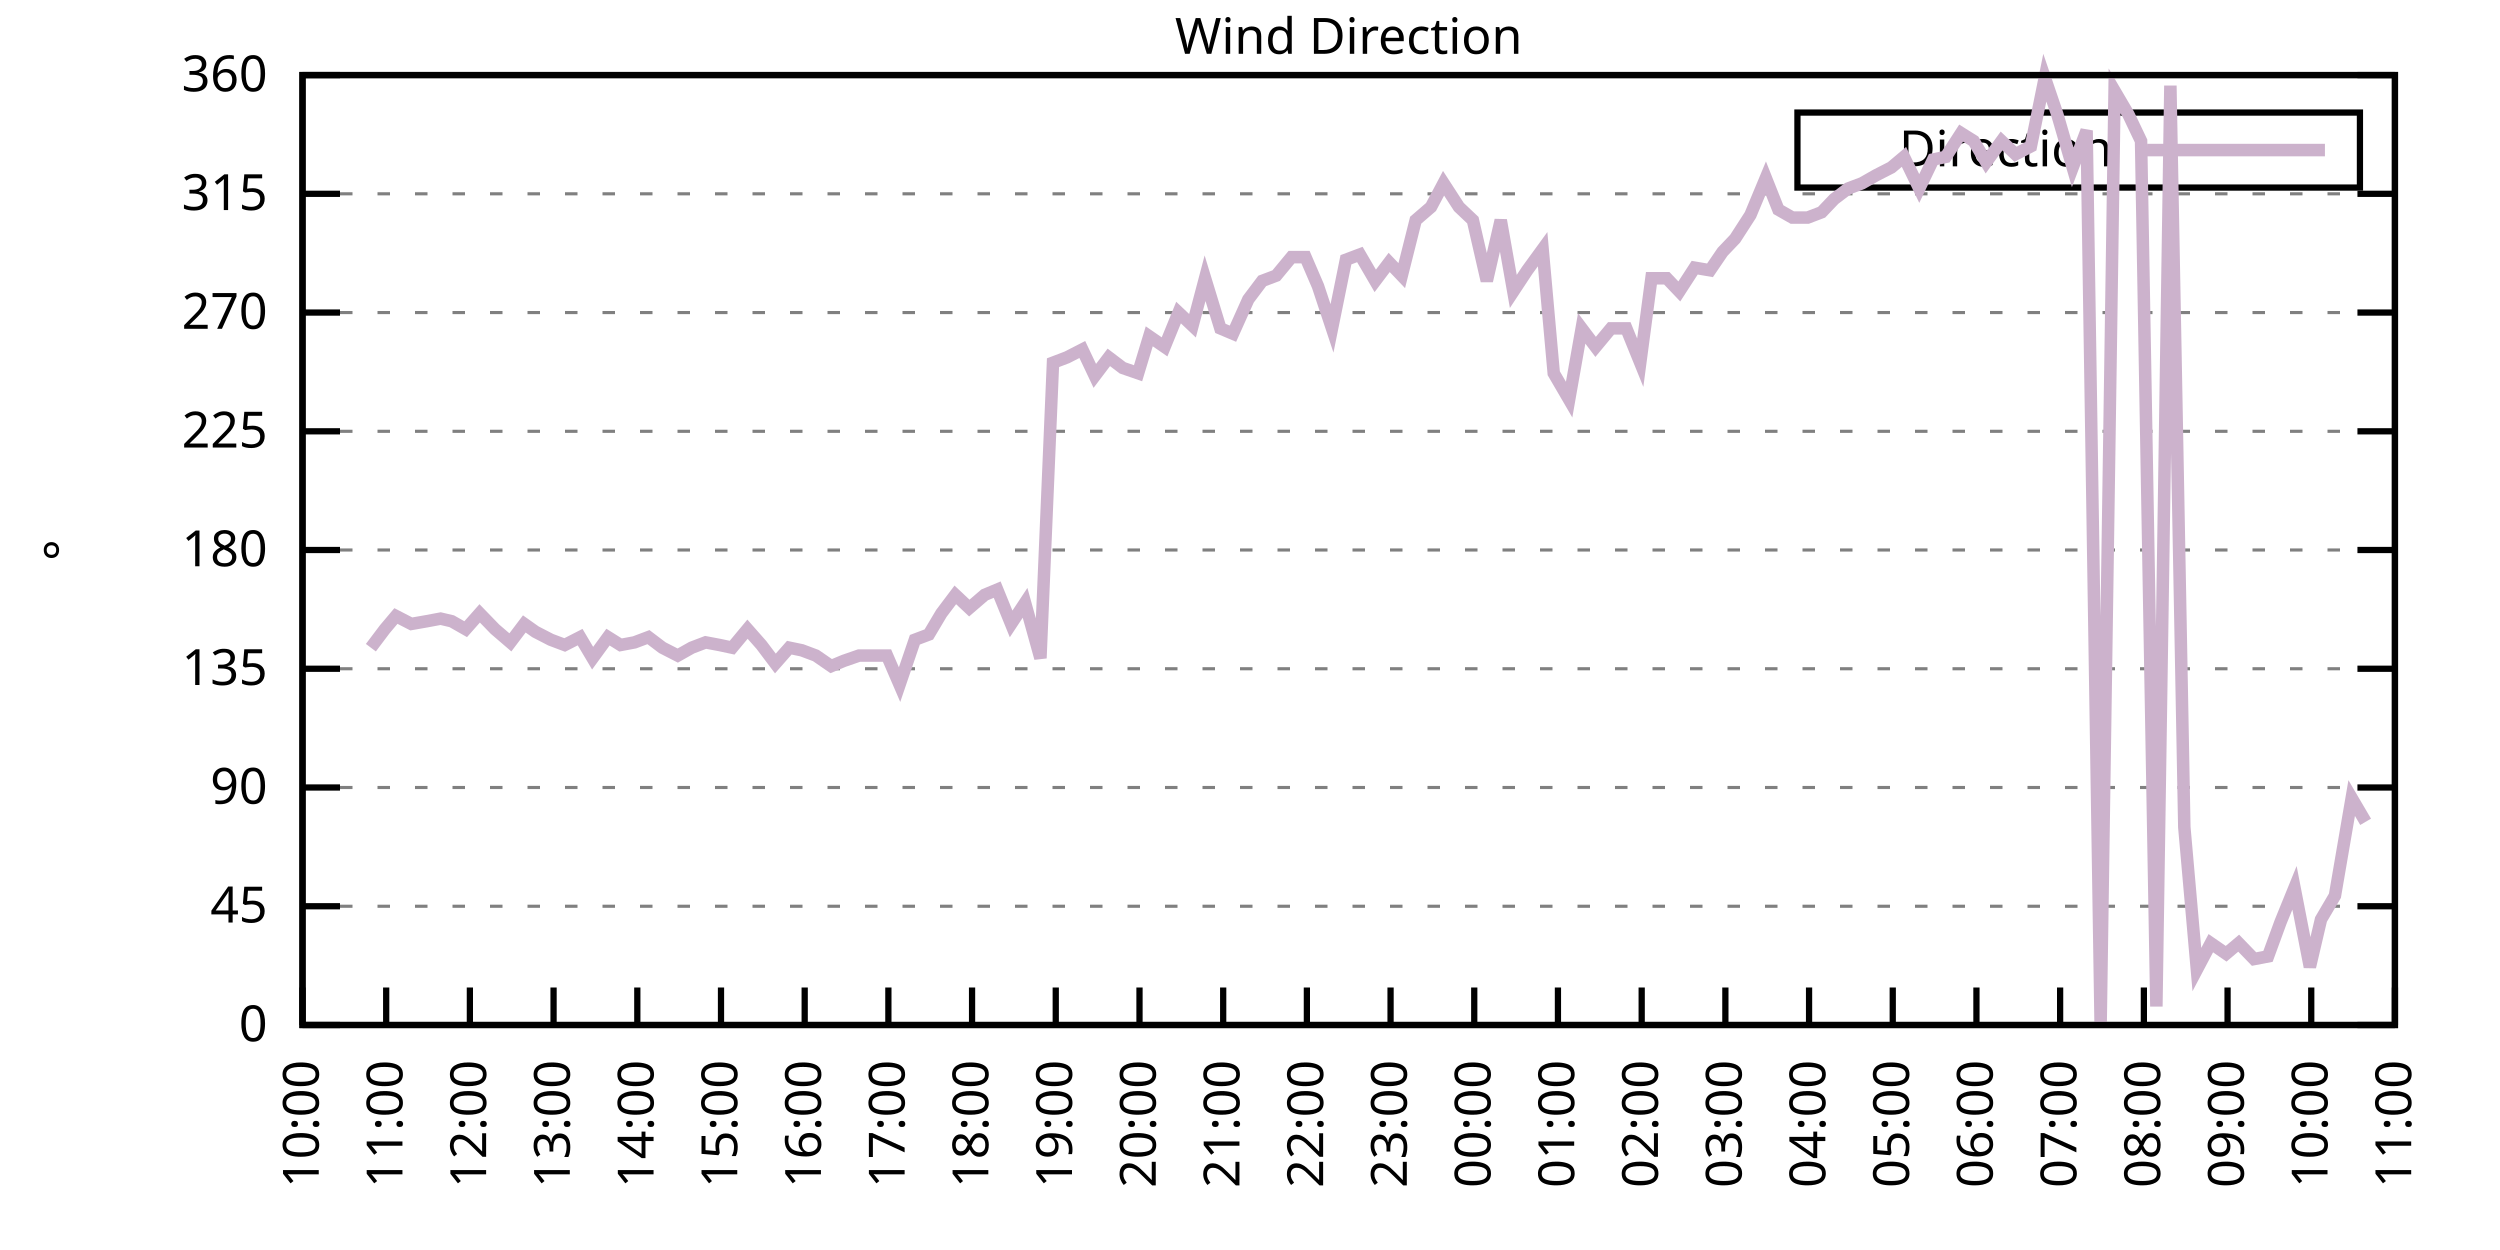
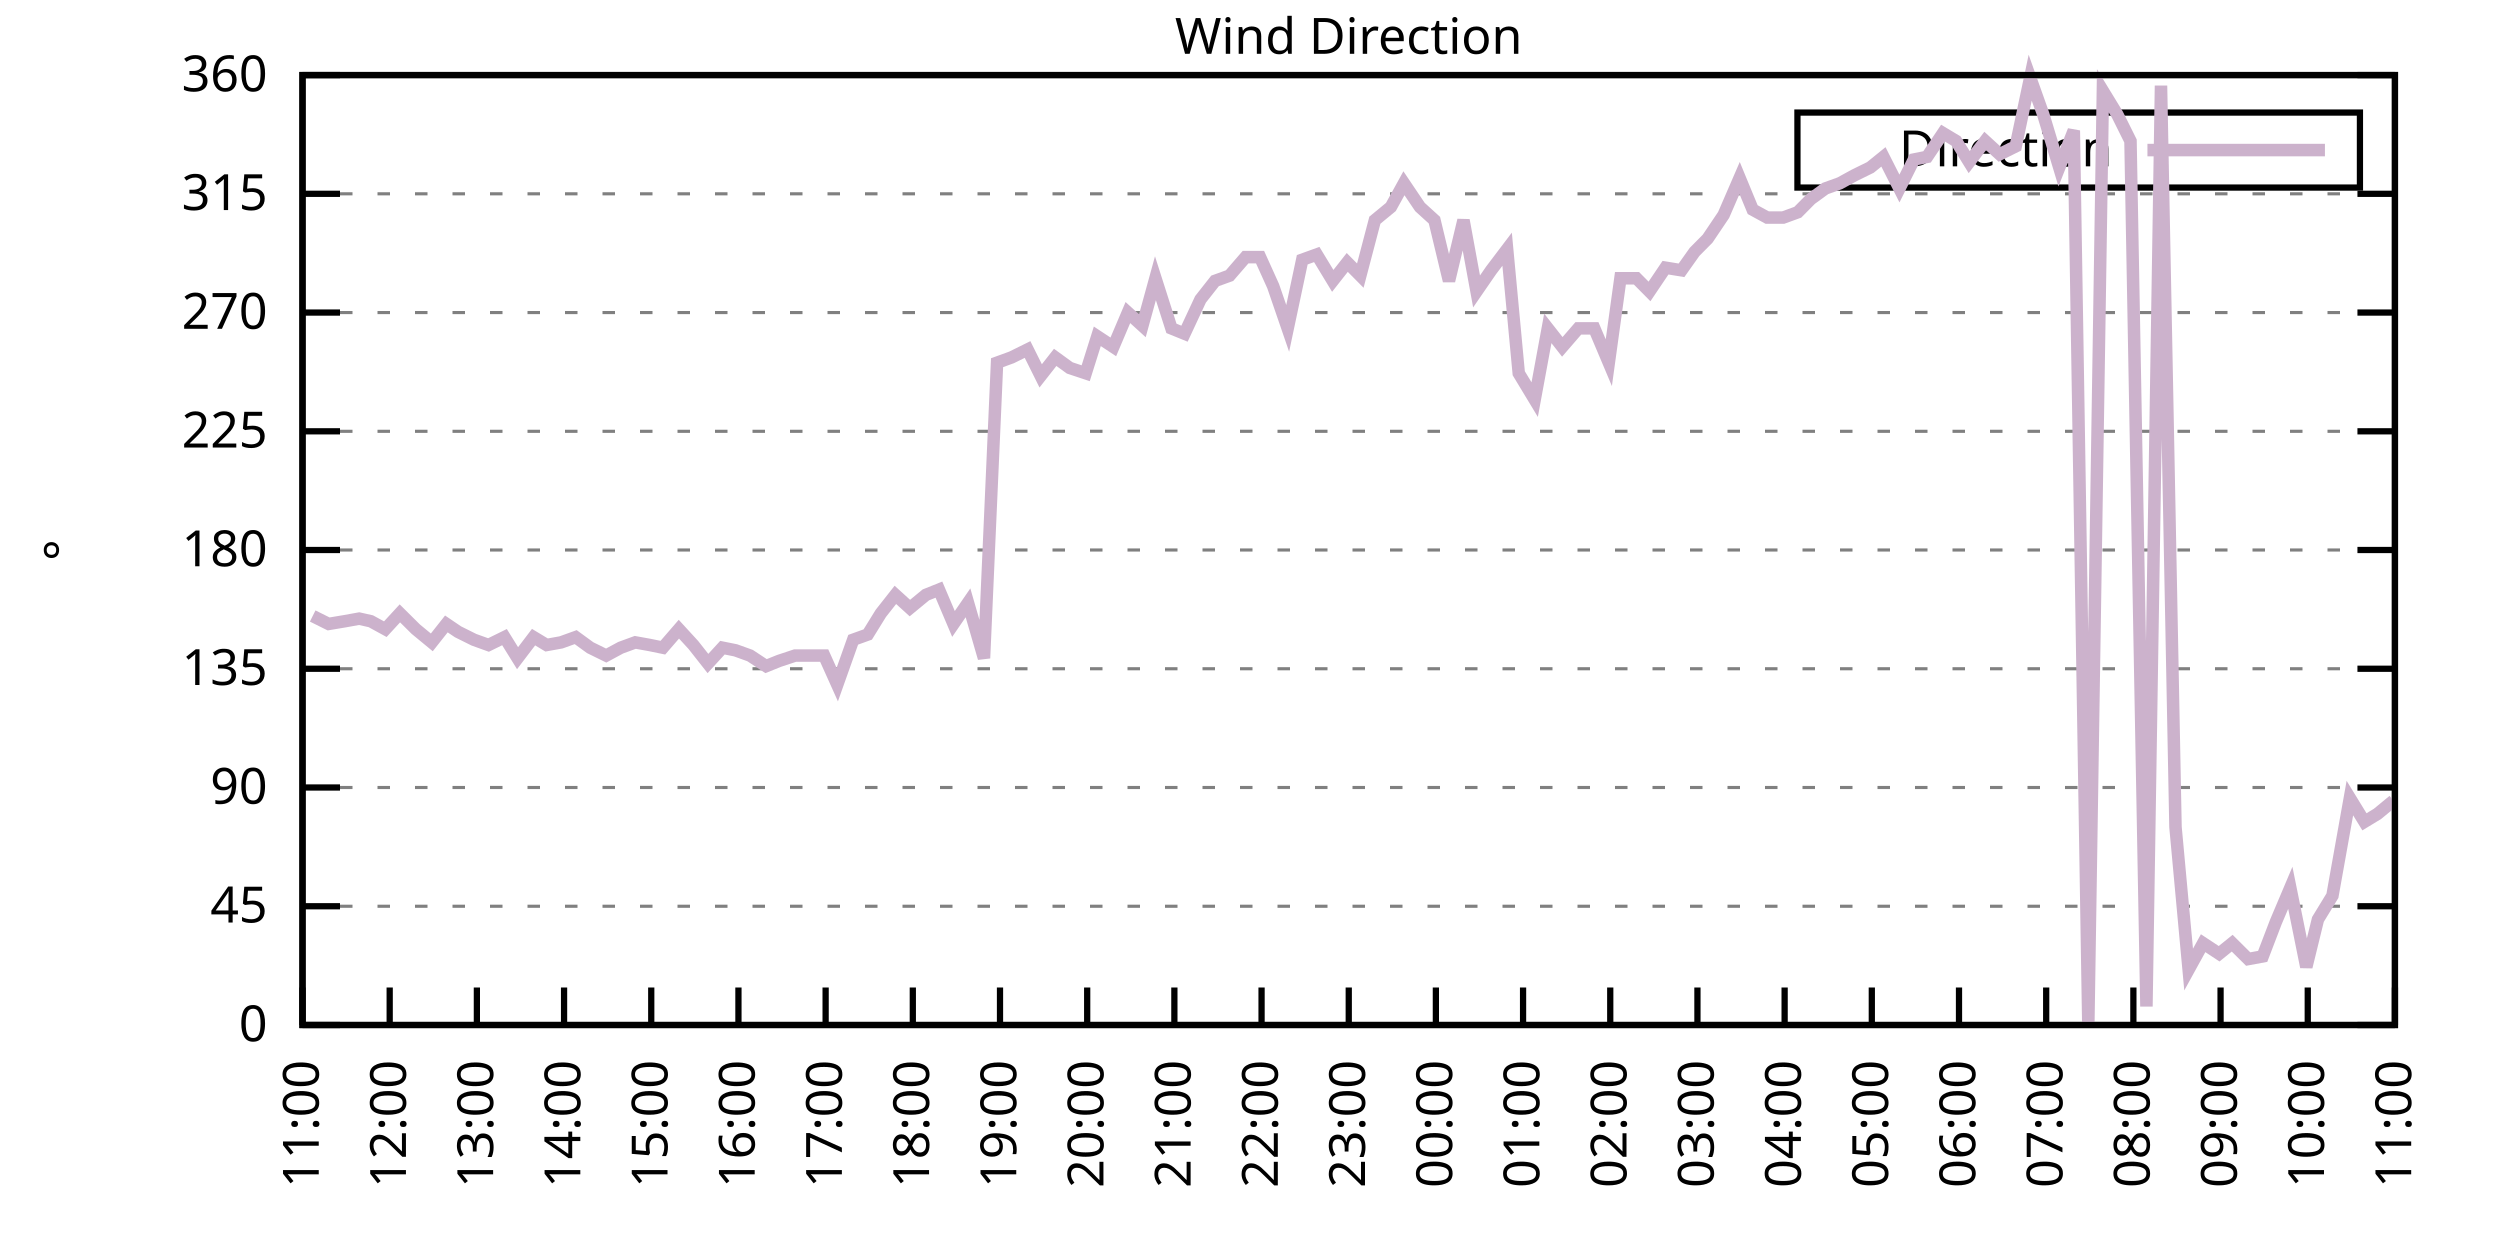
<svg xmlns="http://www.w3.org/2000/svg" xmlns:xlink="http://www.w3.org/1999/xlink" width="400" height="200" viewBox="0 0 400 200">
  <g id="gnuplot_canvas">
    <rect x="0" y="0" width="400" height="200" fill="none" />
    <defs>
      <circle id="gpDot" r="0.5" stroke-width="0.5" stroke="currentColor" />
      <path id="gpPt0" stroke-width="0.333" stroke="currentColor" d="M-1,0 h2 M0,-1 v2" />
      <path id="gpPt1" stroke-width="0.333" stroke="currentColor" d="M-1,-1 L1,1 M1,-1 L-1,1" />
      <path id="gpPt2" stroke-width="0.333" stroke="currentColor" d="M-1,0 L1,0 M0,-1 L0,1 M-1,-1 L1,1 M-1,1 L1,-1" />
      <rect id="gpPt3" stroke-width="0.333" stroke="currentColor" x="-1" y="-1" width="2" height="2" />
      <rect id="gpPt4" stroke-width="0.333" stroke="currentColor" fill="currentColor" x="-1" y="-1" width="2" height="2" />
      <circle id="gpPt5" stroke-width="0.333" stroke="currentColor" cx="0" cy="0" r="1" />
      <use xlink:href="#gpPt5" id="gpPt6" fill="currentColor" stroke="none" />
      <path id="gpPt7" stroke-width="0.333" stroke="currentColor" d="M0,-1.33 L-1.33,0.67 L1.33,0.67 z" />
      <use xlink:href="#gpPt7" id="gpPt8" fill="currentColor" stroke="none" />
      <use xlink:href="#gpPt7" id="gpPt9" stroke="currentColor" transform="rotate(180)" />
      <use xlink:href="#gpPt9" id="gpPt10" fill="currentColor" stroke="none" />
      <use xlink:href="#gpPt3" id="gpPt11" stroke="currentColor" transform="rotate(45)" />
      <use xlink:href="#gpPt11" id="gpPt12" fill="currentColor" stroke="none" />
      <path id="gpPt13" stroke-width="0.333" stroke="currentColor" d="M0,1.330 L1.265,0.411 L0.782,-1.067 L-0.782,-1.076 L-1.265,0.411 z" />
      <use xlink:href="#gpPt13" id="gpPt14" fill="currentColor" stroke="none" />
      <filter id="textbox" filterUnits="objectBoundingBox" x="0" y="0" height="1" width="1">
        <feFlood flood-color="white" flood-opacity="1" result="bgnd" />
        <feComposite in="SourceGraphic" in2="bgnd" operator="atop" />
      </filter>
      <filter id="greybox" filterUnits="objectBoundingBox" x="0" y="0" height="1" width="1">
        <feFlood flood-color="lightgrey" flood-opacity="1" result="grey" />
        <feComposite in="SourceGraphic" in2="grey" operator="atop" />
      </filter>
    </defs>
    <g fill="none" color="white" stroke="currentColor" stroke-width="1.00" stroke-linecap="butt" stroke-linejoin="miter">
</g>
    <g fill="none" color="black" stroke="currentColor" stroke-width="1.00" stroke-linecap="butt" stroke-linejoin="miter">
      <g stroke="none" shape-rendering="crispEdges">
        <polygon fill="rgb(255, 255, 255)" points="48.40,164.00 383.18,164.00 383.18,12.02 48.40,12.02 " />
      </g>
    </g>
    <g fill="none" color="black" stroke="currentColor" stroke-width="1.00" stroke-linecap="butt" stroke-linejoin="miter">
</g>
    <g fill="none" color="black" stroke="black" stroke-width="0.50" stroke-linecap="butt" stroke-linejoin="miter">
</g>
    <g fill="none" color="gray" stroke="currentColor" stroke-width="0.50" stroke-linecap="butt" stroke-linejoin="miter">
      <path stroke="gray" stroke-dasharray="2,4" class="gridline" d="M48.40,164.00 L383.19,164.00  " />
    </g>
    <g fill="none" color="gray" stroke="gray" stroke-width="1.00" stroke-linecap="butt" stroke-linejoin="miter">
</g>
    <g fill="none" color="black" stroke="currentColor" stroke-width="1.00" stroke-linecap="butt" stroke-linejoin="miter">
      <path stroke="black" d="M48.40,164.00 L54.40,164.00 M383.19,164.00 L377.19,164.00  " />
      <g transform="translate(42.80,166.60)" stroke="none" fill="black" font-family="Sans" font-size="8.00" text-anchor="end">
        <text>
          <tspan font-family="Sans"> 0</tspan>
        </text>
      </g>
    </g>
    <g fill="none" color="black" stroke="currentColor" stroke-width="1.00" stroke-linecap="butt" stroke-linejoin="miter">
</g>
    <g fill="none" color="black" stroke="black" stroke-width="0.50" stroke-linecap="butt" stroke-linejoin="miter">
</g>
    <g fill="none" color="gray" stroke="currentColor" stroke-width="0.50" stroke-linecap="butt" stroke-linejoin="miter">
      <path stroke="gray" stroke-dasharray="2,4" class="gridline" d="M48.40,145.00 L383.19,145.00  " />
    </g>
    <g fill="none" color="gray" stroke="gray" stroke-width="1.00" stroke-linecap="butt" stroke-linejoin="miter">
</g>
    <g fill="none" color="black" stroke="currentColor" stroke-width="1.00" stroke-linecap="butt" stroke-linejoin="miter">
      <path stroke="black" d="M48.40,145.00 L54.40,145.00 M383.19,145.00 L377.19,145.00  " />
      <g transform="translate(42.80,147.60)" stroke="none" fill="black" font-family="Sans" font-size="8.00" text-anchor="end">
        <text>
          <tspan font-family="Sans"> 45</tspan>
        </text>
      </g>
    </g>
    <g fill="none" color="black" stroke="currentColor" stroke-width="1.00" stroke-linecap="butt" stroke-linejoin="miter">
</g>
    <g fill="none" color="black" stroke="black" stroke-width="0.50" stroke-linecap="butt" stroke-linejoin="miter">
</g>
    <g fill="none" color="gray" stroke="currentColor" stroke-width="0.50" stroke-linecap="butt" stroke-linejoin="miter">
      <path stroke="gray" stroke-dasharray="2,4" class="gridline" d="M48.40,126.00 L383.19,126.00  " />
    </g>
    <g fill="none" color="gray" stroke="gray" stroke-width="1.00" stroke-linecap="butt" stroke-linejoin="miter">
</g>
    <g fill="none" color="black" stroke="currentColor" stroke-width="1.00" stroke-linecap="butt" stroke-linejoin="miter">
      <path stroke="black" d="M48.40,126.00 L54.40,126.00 M383.19,126.00 L377.19,126.00  " />
      <g transform="translate(42.80,128.60)" stroke="none" fill="black" font-family="Sans" font-size="8.00" text-anchor="end">
        <text>
          <tspan font-family="Sans"> 90</tspan>
        </text>
      </g>
    </g>
    <g fill="none" color="black" stroke="currentColor" stroke-width="1.00" stroke-linecap="butt" stroke-linejoin="miter">
</g>
    <g fill="none" color="black" stroke="black" stroke-width="0.50" stroke-linecap="butt" stroke-linejoin="miter">
</g>
    <g fill="none" color="gray" stroke="currentColor" stroke-width="0.50" stroke-linecap="butt" stroke-linejoin="miter">
      <path stroke="gray" stroke-dasharray="2,4" class="gridline" d="M48.40,107.00 L383.19,107.00  " />
    </g>
    <g fill="none" color="gray" stroke="gray" stroke-width="1.00" stroke-linecap="butt" stroke-linejoin="miter">
</g>
    <g fill="none" color="black" stroke="currentColor" stroke-width="1.00" stroke-linecap="butt" stroke-linejoin="miter">
      <path stroke="black" d="M48.40,107.00 L54.40,107.00 M383.19,107.00 L377.19,107.00  " />
      <g transform="translate(42.80,109.60)" stroke="none" fill="black" font-family="Sans" font-size="8.00" text-anchor="end">
        <text>
          <tspan font-family="Sans"> 135</tspan>
        </text>
      </g>
    </g>
    <g fill="none" color="black" stroke="currentColor" stroke-width="1.00" stroke-linecap="butt" stroke-linejoin="miter">
</g>
    <g fill="none" color="black" stroke="black" stroke-width="0.50" stroke-linecap="butt" stroke-linejoin="miter">
</g>
    <g fill="none" color="gray" stroke="currentColor" stroke-width="0.50" stroke-linecap="butt" stroke-linejoin="miter">
      <path stroke="gray" stroke-dasharray="2,4" class="gridline" d="M48.40,88.00 L383.19,88.00  " />
    </g>
    <g fill="none" color="gray" stroke="gray" stroke-width="1.00" stroke-linecap="butt" stroke-linejoin="miter">
</g>
    <g fill="none" color="black" stroke="currentColor" stroke-width="1.00" stroke-linecap="butt" stroke-linejoin="miter">
      <path stroke="black" d="M48.40,88.00 L54.40,88.00 M383.19,88.00 L377.19,88.00  " />
      <g transform="translate(42.80,90.60)" stroke="none" fill="black" font-family="Sans" font-size="8.00" text-anchor="end">
        <text>
          <tspan font-family="Sans"> 180</tspan>
        </text>
      </g>
    </g>
    <g fill="none" color="black" stroke="currentColor" stroke-width="1.00" stroke-linecap="butt" stroke-linejoin="miter">
</g>
    <g fill="none" color="black" stroke="black" stroke-width="0.50" stroke-linecap="butt" stroke-linejoin="miter">
</g>
    <g fill="none" color="gray" stroke="currentColor" stroke-width="0.50" stroke-linecap="butt" stroke-linejoin="miter">
      <path stroke="gray" stroke-dasharray="2,4" class="gridline" d="M48.40,69.01 L383.19,69.01  " />
    </g>
    <g fill="none" color="gray" stroke="gray" stroke-width="1.00" stroke-linecap="butt" stroke-linejoin="miter">
</g>
    <g fill="none" color="black" stroke="currentColor" stroke-width="1.00" stroke-linecap="butt" stroke-linejoin="miter">
      <path stroke="black" d="M48.40,69.01 L54.40,69.01 M383.19,69.01 L377.19,69.01  " />
      <g transform="translate(42.80,71.61)" stroke="none" fill="black" font-family="Sans" font-size="8.00" text-anchor="end">
        <text>
          <tspan font-family="Sans"> 225</tspan>
        </text>
      </g>
    </g>
    <g fill="none" color="black" stroke="currentColor" stroke-width="1.00" stroke-linecap="butt" stroke-linejoin="miter">
</g>
    <g fill="none" color="black" stroke="black" stroke-width="0.50" stroke-linecap="butt" stroke-linejoin="miter">
</g>
    <g fill="none" color="gray" stroke="currentColor" stroke-width="0.50" stroke-linecap="butt" stroke-linejoin="miter">
      <path stroke="gray" stroke-dasharray="2,4" class="gridline" d="M48.40,50.01 L383.19,50.01  " />
    </g>
    <g fill="none" color="gray" stroke="gray" stroke-width="1.00" stroke-linecap="butt" stroke-linejoin="miter">
</g>
    <g fill="none" color="black" stroke="currentColor" stroke-width="1.00" stroke-linecap="butt" stroke-linejoin="miter">
      <path stroke="black" d="M48.40,50.01 L54.40,50.01 M383.19,50.01 L377.19,50.01  " />
      <g transform="translate(42.80,52.61)" stroke="none" fill="black" font-family="Sans" font-size="8.00" text-anchor="end">
        <text>
          <tspan font-family="Sans"> 270</tspan>
        </text>
      </g>
    </g>
    <g fill="none" color="black" stroke="currentColor" stroke-width="1.00" stroke-linecap="butt" stroke-linejoin="miter">
</g>
    <g fill="none" color="black" stroke="black" stroke-width="0.50" stroke-linecap="butt" stroke-linejoin="miter">
</g>
    <g fill="none" color="gray" stroke="currentColor" stroke-width="0.50" stroke-linecap="butt" stroke-linejoin="miter">
      <path stroke="gray" stroke-dasharray="2,4" class="gridline" d="M48.40,31.01 L383.19,31.01  " />
    </g>
    <g fill="none" color="gray" stroke="gray" stroke-width="1.00" stroke-linecap="butt" stroke-linejoin="miter">
</g>
    <g fill="none" color="black" stroke="currentColor" stroke-width="1.00" stroke-linecap="butt" stroke-linejoin="miter">
      <path stroke="black" d="M48.40,31.01 L54.40,31.01 M383.19,31.01 L377.19,31.01  " />
      <g transform="translate(42.80,33.61)" stroke="none" fill="black" font-family="Sans" font-size="8.00" text-anchor="end">
        <text>
          <tspan font-family="Sans"> 315</tspan>
        </text>
      </g>
    </g>
    <g fill="none" color="black" stroke="currentColor" stroke-width="1.00" stroke-linecap="butt" stroke-linejoin="miter">
</g>
    <g fill="none" color="black" stroke="black" stroke-width="0.50" stroke-linecap="butt" stroke-linejoin="miter">
</g>
    <g fill="none" color="gray" stroke="currentColor" stroke-width="0.50" stroke-linecap="butt" stroke-linejoin="miter">
      <path stroke="gray" stroke-dasharray="2,4" class="gridline" d="M48.40,12.01 L383.19,12.01  " />
    </g>
    <g fill="none" color="gray" stroke="gray" stroke-width="1.00" stroke-linecap="butt" stroke-linejoin="miter">
</g>
    <g fill="none" color="black" stroke="currentColor" stroke-width="1.00" stroke-linecap="butt" stroke-linejoin="miter">
      <path stroke="black" d="M48.40,12.01 L54.40,12.01 M383.19,12.01 L377.19,12.01  " />
      <g transform="translate(42.80,14.61)" stroke="none" fill="black" font-family="Sans" font-size="8.00" text-anchor="end">
        <text>
          <tspan font-family="Sans"> 360</tspan>
        </text>
      </g>
    </g>
    <g fill="none" color="black" stroke="currentColor" stroke-width="1.00" stroke-linecap="butt" stroke-linejoin="miter">
      <path stroke="black" d="M48.40,164.00 L48.40,158.00  " />
      <g transform="translate(51.00,169.60) rotate(270.00)" stroke="none" fill="black" font-family="Sans" font-size="8.00" text-anchor="end">
        <text>
-           <tspan font-family="Sans">10:00</tspan>
-         </text>
-       </g>
-     </g>
-     <g fill="none" color="black" stroke="currentColor" stroke-width="1.00" stroke-linecap="butt" stroke-linejoin="miter">
-       <path stroke="black" d="M61.79,164.00 L61.79,158.00  " />
-       <g transform="translate(64.39,169.60) rotate(270.00)" stroke="none" fill="black" font-family="Sans" font-size="8.00" text-anchor="end">
-         <text>
          <tspan font-family="Sans">11:00</tspan>
        </text>
      </g>
    </g>
    <g fill="none" color="black" stroke="currentColor" stroke-width="1.00" stroke-linecap="butt" stroke-linejoin="miter">
-       <path stroke="black" d="M75.18,164.00 L75.18,158.00  " />
-       <g transform="translate(77.78,169.60) rotate(270.00)" stroke="none" fill="black" font-family="Sans" font-size="8.00" text-anchor="end">
+       <path stroke="black" d="M62.35,164.00 L62.35,158.00  " />
+       <g transform="translate(64.95,169.60) rotate(270.00)" stroke="none" fill="black" font-family="Sans" font-size="8.00" text-anchor="end">
        <text>
          <tspan font-family="Sans">12:00</tspan>
        </text>
      </g>
    </g>
    <g fill="none" color="black" stroke="currentColor" stroke-width="1.00" stroke-linecap="butt" stroke-linejoin="miter">
-       <path stroke="black" d="M88.57,164.00 L88.57,158.00  " />
-       <g transform="translate(91.17,169.60) rotate(270.00)" stroke="none" fill="black" font-family="Sans" font-size="8.00" text-anchor="end">
+       <path stroke="black" d="M76.30,164.00 L76.30,158.00  " />
+       <g transform="translate(78.90,169.60) rotate(270.00)" stroke="none" fill="black" font-family="Sans" font-size="8.00" text-anchor="end">
        <text>
          <tspan font-family="Sans">13:00</tspan>
        </text>
      </g>
    </g>
    <g fill="none" color="black" stroke="currentColor" stroke-width="1.00" stroke-linecap="butt" stroke-linejoin="miter">
-       <path stroke="black" d="M101.97,164.00 L101.97,158.00  " />
-       <g transform="translate(104.57,169.60) rotate(270.00)" stroke="none" fill="black" font-family="Sans" font-size="8.00" text-anchor="end">
+       <path stroke="black" d="M90.25,164.00 L90.25,158.00  " />
+       <g transform="translate(92.85,169.60) rotate(270.00)" stroke="none" fill="black" font-family="Sans" font-size="8.00" text-anchor="end">
        <text>
          <tspan font-family="Sans">14:00</tspan>
        </text>
      </g>
    </g>
    <g fill="none" color="black" stroke="currentColor" stroke-width="1.00" stroke-linecap="butt" stroke-linejoin="miter">
-       <path stroke="black" d="M115.36,164.00 L115.36,158.00  " />
-       <g transform="translate(117.96,169.60) rotate(270.00)" stroke="none" fill="black" font-family="Sans" font-size="8.00" text-anchor="end">
+       <path stroke="black" d="M104.20,164.00 L104.20,158.00  " />
+       <g transform="translate(106.80,169.60) rotate(270.00)" stroke="none" fill="black" font-family="Sans" font-size="8.00" text-anchor="end">
        <text>
          <tspan font-family="Sans">15:00</tspan>
        </text>
      </g>
    </g>
    <g fill="none" color="black" stroke="currentColor" stroke-width="1.00" stroke-linecap="butt" stroke-linejoin="miter">
-       <path stroke="black" d="M128.75,164.00 L128.75,158.00  " />
-       <g transform="translate(131.35,169.60) rotate(270.00)" stroke="none" fill="black" font-family="Sans" font-size="8.00" text-anchor="end">
+       <path stroke="black" d="M118.15,164.00 L118.15,158.00  " />
+       <g transform="translate(120.75,169.60) rotate(270.00)" stroke="none" fill="black" font-family="Sans" font-size="8.00" text-anchor="end">
        <text>
          <tspan font-family="Sans">16:00</tspan>
        </text>
      </g>
    </g>
    <g fill="none" color="black" stroke="currentColor" stroke-width="1.00" stroke-linecap="butt" stroke-linejoin="miter">
-       <path stroke="black" d="M142.14,164.00 L142.14,158.00  " />
-       <g transform="translate(144.74,169.60) rotate(270.00)" stroke="none" fill="black" font-family="Sans" font-size="8.00" text-anchor="end">
+       <path stroke="black" d="M132.10,164.00 L132.10,158.00  " />
+       <g transform="translate(134.70,169.60) rotate(270.00)" stroke="none" fill="black" font-family="Sans" font-size="8.00" text-anchor="end">
        <text>
          <tspan font-family="Sans">17:00</tspan>
        </text>
      </g>
    </g>
    <g fill="none" color="black" stroke="currentColor" stroke-width="1.00" stroke-linecap="butt" stroke-linejoin="miter">
-       <path stroke="black" d="M155.53,164.00 L155.53,158.00  " />
-       <g transform="translate(158.13,169.60) rotate(270.00)" stroke="none" fill="black" font-family="Sans" font-size="8.00" text-anchor="end">
+       <path stroke="black" d="M146.05,164.00 L146.05,158.00  " />
+       <g transform="translate(148.65,169.60) rotate(270.00)" stroke="none" fill="black" font-family="Sans" font-size="8.00" text-anchor="end">
        <text>
          <tspan font-family="Sans">18:00</tspan>
        </text>
      </g>
    </g>
    <g fill="none" color="black" stroke="currentColor" stroke-width="1.00" stroke-linecap="butt" stroke-linejoin="miter">
-       <path stroke="black" d="M168.92,164.00 L168.92,158.00  " />
-       <g transform="translate(171.52,169.60) rotate(270.00)" stroke="none" fill="black" font-family="Sans" font-size="8.00" text-anchor="end">
+       <path stroke="black" d="M160.00,164.00 L160.00,158.00  " />
+       <g transform="translate(162.60,169.60) rotate(270.00)" stroke="none" fill="black" font-family="Sans" font-size="8.00" text-anchor="end">
        <text>
          <tspan font-family="Sans">19:00</tspan>
        </text>
      </g>
    </g>
    <g fill="none" color="black" stroke="currentColor" stroke-width="1.00" stroke-linecap="butt" stroke-linejoin="miter">
-       <path stroke="black" d="M182.32,164.00 L182.32,158.00  " />
-       <g transform="translate(184.92,169.60) rotate(270.00)" stroke="none" fill="black" font-family="Sans" font-size="8.00" text-anchor="end">
+       <path stroke="black" d="M173.95,164.00 L173.95,158.00  " />
+       <g transform="translate(176.55,169.60) rotate(270.00)" stroke="none" fill="black" font-family="Sans" font-size="8.00" text-anchor="end">
        <text>
          <tspan font-family="Sans">20:00</tspan>
        </text>
      </g>
    </g>
    <g fill="none" color="black" stroke="currentColor" stroke-width="1.00" stroke-linecap="butt" stroke-linejoin="miter">
-       <path stroke="black" d="M195.71,164.00 L195.71,158.00  " />
-       <g transform="translate(198.31,169.60) rotate(270.00)" stroke="none" fill="black" font-family="Sans" font-size="8.00" text-anchor="end">
+       <path stroke="black" d="M187.90,164.00 L187.90,158.00  " />
+       <g transform="translate(190.50,169.60) rotate(270.00)" stroke="none" fill="black" font-family="Sans" font-size="8.00" text-anchor="end">
        <text>
          <tspan font-family="Sans">21:00</tspan>
        </text>
      </g>
    </g>
    <g fill="none" color="black" stroke="currentColor" stroke-width="1.00" stroke-linecap="butt" stroke-linejoin="miter">
-       <path stroke="black" d="M209.10,164.00 L209.10,158.00  " />
-       <g transform="translate(211.70,169.60) rotate(270.00)" stroke="none" fill="black" font-family="Sans" font-size="8.00" text-anchor="end">
+       <path stroke="black" d="M201.85,164.00 L201.85,158.00  " />
+       <g transform="translate(204.45,169.60) rotate(270.00)" stroke="none" fill="black" font-family="Sans" font-size="8.00" text-anchor="end">
        <text>
          <tspan font-family="Sans">22:00</tspan>
        </text>
      </g>
    </g>
    <g fill="none" color="black" stroke="currentColor" stroke-width="1.00" stroke-linecap="butt" stroke-linejoin="miter">
-       <path stroke="black" d="M222.49,164.00 L222.49,158.00  " />
-       <g transform="translate(225.09,169.60) rotate(270.00)" stroke="none" fill="black" font-family="Sans" font-size="8.00" text-anchor="end">
+       <path stroke="black" d="M215.80,164.00 L215.80,158.00  " />
+       <g transform="translate(218.40,169.60) rotate(270.00)" stroke="none" fill="black" font-family="Sans" font-size="8.00" text-anchor="end">
        <text>
          <tspan font-family="Sans">23:00</tspan>
        </text>
      </g>
    </g>
    <g fill="none" color="black" stroke="currentColor" stroke-width="1.00" stroke-linecap="butt" stroke-linejoin="miter">
-       <path stroke="black" d="M235.88,164.00 L235.88,158.00  " />
-       <g transform="translate(238.48,169.60) rotate(270.00)" stroke="none" fill="black" font-family="Sans" font-size="8.00" text-anchor="end">
+       <path stroke="black" d="M229.74,164.00 L229.74,158.00  " />
+       <g transform="translate(232.34,169.60) rotate(270.00)" stroke="none" fill="black" font-family="Sans" font-size="8.00" text-anchor="end">
        <text>
          <tspan font-family="Sans">00:00</tspan>
        </text>
      </g>
    </g>
    <g fill="none" color="black" stroke="currentColor" stroke-width="1.00" stroke-linecap="butt" stroke-linejoin="miter">
-       <path stroke="black" d="M249.27,164.00 L249.27,158.00  " />
-       <g transform="translate(251.87,169.60) rotate(270.00)" stroke="none" fill="black" font-family="Sans" font-size="8.00" text-anchor="end">
+       <path stroke="black" d="M243.69,164.00 L243.69,158.00  " />
+       <g transform="translate(246.29,169.60) rotate(270.00)" stroke="none" fill="black" font-family="Sans" font-size="8.00" text-anchor="end">
        <text>
          <tspan font-family="Sans">01:00</tspan>
        </text>
      </g>
    </g>
    <g fill="none" color="black" stroke="currentColor" stroke-width="1.00" stroke-linecap="butt" stroke-linejoin="miter">
-       <path stroke="black" d="M262.67,164.00 L262.67,158.00  " />
-       <g transform="translate(265.27,169.60) rotate(270.00)" stroke="none" fill="black" font-family="Sans" font-size="8.00" text-anchor="end">
+       <path stroke="black" d="M257.64,164.00 L257.64,158.00  " />
+       <g transform="translate(260.24,169.60) rotate(270.00)" stroke="none" fill="black" font-family="Sans" font-size="8.00" text-anchor="end">
        <text>
          <tspan font-family="Sans">02:00</tspan>
        </text>
      </g>
    </g>
    <g fill="none" color="black" stroke="currentColor" stroke-width="1.00" stroke-linecap="butt" stroke-linejoin="miter">
-       <path stroke="black" d="M276.06,164.00 L276.06,158.00  " />
-       <g transform="translate(278.66,169.60) rotate(270.00)" stroke="none" fill="black" font-family="Sans" font-size="8.00" text-anchor="end">
+       <path stroke="black" d="M271.59,164.00 L271.59,158.00  " />
+       <g transform="translate(274.19,169.60) rotate(270.00)" stroke="none" fill="black" font-family="Sans" font-size="8.00" text-anchor="end">
        <text>
          <tspan font-family="Sans">03:00</tspan>
        </text>
      </g>
    </g>
    <g fill="none" color="black" stroke="currentColor" stroke-width="1.00" stroke-linecap="butt" stroke-linejoin="miter">
-       <path stroke="black" d="M289.45,164.00 L289.45,158.00  " />
-       <g transform="translate(292.05,169.60) rotate(270.00)" stroke="none" fill="black" font-family="Sans" font-size="8.00" text-anchor="end">
+       <path stroke="black" d="M285.54,164.00 L285.54,158.00  " />
+       <g transform="translate(288.14,169.60) rotate(270.00)" stroke="none" fill="black" font-family="Sans" font-size="8.00" text-anchor="end">
        <text>
          <tspan font-family="Sans">04:00</tspan>
        </text>
      </g>
    </g>
    <g fill="none" color="black" stroke="currentColor" stroke-width="1.00" stroke-linecap="butt" stroke-linejoin="miter">
-       <path stroke="black" d="M302.84,164.00 L302.84,158.00  " />
-       <g transform="translate(305.44,169.60) rotate(270.00)" stroke="none" fill="black" font-family="Sans" font-size="8.00" text-anchor="end">
+       <path stroke="black" d="M299.49,164.00 L299.49,158.00  " />
+       <g transform="translate(302.09,169.60) rotate(270.00)" stroke="none" fill="black" font-family="Sans" font-size="8.00" text-anchor="end">
        <text>
          <tspan font-family="Sans">05:00</tspan>
        </text>
      </g>
    </g>
    <g fill="none" color="black" stroke="currentColor" stroke-width="1.00" stroke-linecap="butt" stroke-linejoin="miter">
-       <path stroke="black" d="M316.23,164.00 L316.23,158.00  " />
-       <g transform="translate(318.83,169.60) rotate(270.00)" stroke="none" fill="black" font-family="Sans" font-size="8.00" text-anchor="end">
+       <path stroke="black" d="M313.44,164.00 L313.44,158.00  " />
+       <g transform="translate(316.04,169.60) rotate(270.00)" stroke="none" fill="black" font-family="Sans" font-size="8.00" text-anchor="end">
        <text>
          <tspan font-family="Sans">06:00</tspan>
        </text>
      </g>
    </g>
    <g fill="none" color="black" stroke="currentColor" stroke-width="1.00" stroke-linecap="butt" stroke-linejoin="miter">
-       <path stroke="black" d="M329.62,164.00 L329.62,158.00  " />
-       <g transform="translate(332.22,169.60) rotate(270.00)" stroke="none" fill="black" font-family="Sans" font-size="8.00" text-anchor="end">
+       <path stroke="black" d="M327.39,164.00 L327.39,158.00  " />
+       <g transform="translate(329.99,169.60) rotate(270.00)" stroke="none" fill="black" font-family="Sans" font-size="8.00" text-anchor="end">
        <text>
          <tspan font-family="Sans">07:00</tspan>
        </text>
      </g>
    </g>
    <g fill="none" color="black" stroke="currentColor" stroke-width="1.00" stroke-linecap="butt" stroke-linejoin="miter">
-       <path stroke="black" d="M343.02,164.00 L343.02,158.00  " />
-       <g transform="translate(345.62,169.60) rotate(270.00)" stroke="none" fill="black" font-family="Sans" font-size="8.00" text-anchor="end">
+       <path stroke="black" d="M341.34,164.00 L341.34,158.00  " />
+       <g transform="translate(343.94,169.60) rotate(270.00)" stroke="none" fill="black" font-family="Sans" font-size="8.00" text-anchor="end">
        <text>
          <tspan font-family="Sans">08:00</tspan>
        </text>
      </g>
    </g>
    <g fill="none" color="black" stroke="currentColor" stroke-width="1.00" stroke-linecap="butt" stroke-linejoin="miter">
-       <path stroke="black" d="M356.41,164.00 L356.41,158.00  " />
-       <g transform="translate(359.01,169.60) rotate(270.00)" stroke="none" fill="black" font-family="Sans" font-size="8.00" text-anchor="end">
+       <path stroke="black" d="M355.29,164.00 L355.29,158.00  " />
+       <g transform="translate(357.89,169.60) rotate(270.00)" stroke="none" fill="black" font-family="Sans" font-size="8.00" text-anchor="end">
        <text>
          <tspan font-family="Sans">09:00</tspan>
        </text>
      </g>
    </g>
    <g fill="none" color="black" stroke="currentColor" stroke-width="1.00" stroke-linecap="butt" stroke-linejoin="miter">
-       <path stroke="black" d="M369.80,164.00 L369.80,158.00  " />
-       <g transform="translate(372.40,169.60) rotate(270.00)" stroke="none" fill="black" font-family="Sans" font-size="8.00" text-anchor="end">
+       <path stroke="black" d="M369.24,164.00 L369.24,158.00  " />
+       <g transform="translate(371.84,169.60) rotate(270.00)" stroke="none" fill="black" font-family="Sans" font-size="8.00" text-anchor="end">
        <text>
          <tspan font-family="Sans">10:00</tspan>
        </text>
      </g>
    </g>
    <g fill="none" color="black" stroke="currentColor" stroke-width="1.00" stroke-linecap="butt" stroke-linejoin="miter">
      <path stroke="black" d="M383.19,164.00 L383.19,158.00  " />
      <g transform="translate(385.79,169.60) rotate(270.00)" stroke="none" fill="black" font-family="Sans" font-size="8.00" text-anchor="end">
        <text>
          <tspan font-family="Sans">11:00</tspan>
        </text>
      </g>
    </g>
    <g fill="none" color="black" stroke="currentColor" stroke-width="1.00" stroke-linecap="butt" stroke-linejoin="miter">
</g>
    <g fill="none" color="black" stroke="currentColor" stroke-width="1.00" stroke-linecap="butt" stroke-linejoin="miter">
      <path stroke="black" d="M48.40,12.01 L48.40,164.00 L383.19,164.00 L383.19,12.01 L48.40,12.01 Z  " />
    </g>
    <g fill="none" color="black" stroke="currentColor" stroke-width="1.00" stroke-linecap="butt" stroke-linejoin="miter">
</g>
    <g fill="none" color="black" stroke="currentColor" stroke-width="1.00" stroke-linecap="butt" stroke-linejoin="miter">
      <path stroke="black" d="M287.59,30.01 L287.59,18.01 L377.59,18.01 L377.59,30.01 L287.59,30.01 Z  " />
    </g>
    <g id="Wind_direction_plot_1">
      <g fill="none" color="white" stroke="black" stroke-width="2.00" stroke-linecap="butt" stroke-linejoin="miter">
</g>
      <g fill="none" color="black" stroke="currentColor" stroke-width="2.00" stroke-linecap="butt" stroke-linejoin="miter">
        <g transform="translate(337.99,26.61)" stroke="none" fill="black" font-family="Sans" font-size="8.00" text-anchor="end">
          <text>
            <tspan font-family="Sans">Direction</tspan>
          </text>
        </g>
      </g>
      <g fill="none" color="black" stroke="currentColor" stroke-width="2.00" stroke-linecap="butt" stroke-linejoin="miter">
-         <path stroke="rgb(204, 178, 204)" d="M343.59,24.01 L371.99,24.01 M59.34,103.63 L61.57,100.67 L63.35,98.56 L65.81,99.83 L68.26,99.40 L70.50,98.98   L72.28,99.40 L74.51,100.67 L76.75,98.14 L79.20,100.67 L81.66,102.78 L83.89,99.83 L85.67,101.09 L88.13,102.36   L90.36,103.20 L92.82,101.94 L94.82,105.31 L97.28,101.94 L99.29,103.20 L101.52,102.78 L103.75,101.94 L105.98,103.63   L108.44,104.89 L110.67,103.63 L112.90,102.78 L115.13,103.20 L117.14,103.63 L119.60,100.67 L121.83,103.20 L124.06,106.16   L126.29,103.63 L128.30,104.05 L130.54,104.89 L132.99,106.58 L135.00,105.74 L137.45,104.89 L141.92,104.89 L143.93,109.54   L146.38,102.36 L148.61,101.52 L150.62,98.14 L152.85,95.18 L155.09,97.29 L157.54,95.18 L159.55,94.34 L161.78,99.83   L164.01,96.45 L166.47,105.31 L168.48,58.03 L170.71,57.18 L173.17,55.92 L175.17,60.14 L177.41,57.18 L179.64,58.87   L182.09,59.72 L183.88,53.81 L186.33,55.50 L188.57,50.01 L190.80,52.12 L192.81,44.52 L195.26,52.54 L197.27,53.39   L199.73,47.90 L201.96,44.94 L204.19,44.10 L206.64,41.14 L208.88,41.14 L210.88,45.79 L213.12,52.54 L215.35,41.56   L217.58,40.72 L220.04,44.94 L222.27,41.99 L224.28,44.10 L226.51,35.23 L228.96,33.12 L230.97,29.32 L233.43,33.12   L235.66,35.23 L237.89,44.94 L240.12,35.23 L242.13,46.63 L244.36,43.25 L246.82,39.87 L248.60,59.72 L251.06,63.94   L253.07,52.54 L255.30,55.50 L257.76,52.54 L260.21,52.54 L262.44,58.03 L264.23,44.52 L266.68,44.52 L268.69,46.63   L271.15,42.83 L273.60,43.25 L275.61,40.30 L277.62,38.19 L280.07,34.39 L282.53,28.48 L284.54,33.54 L286.77,34.81   L289.23,34.81 L291.46,33.96 L293.47,31.85 L295.70,30.16 L297.93,29.32 L300.16,28.05 L302.62,26.79 L304.63,25.10   L307.08,30.16 L309.31,25.52 L311.32,25.10 L313.78,21.30 L315.79,22.56 L317.79,25.94 L320.25,22.56 L322.48,24.68   L324.94,23.41 L327.17,12.43 L329.18,18.34 L331.63,26.79 L333.86,20.88 L336.10,164.00 L338.33,14.54 L340.56,18.34   L342.57,22.56 L345.02,161.04 L347.26,13.70 L349.49,132.34 L351.50,155.13 L353.73,150.91 L356.18,152.60 L358.19,150.91   L360.65,153.45 L362.88,153.02 L364.89,147.53 L367.12,142.05 L369.58,154.71 L371.36,147.11 L373.59,143.31 L376.27,127.69   L378.50,131.49  " />
+         <path stroke="rgb(204, 178, 204)" d="M343.59,24.01 L371.99,24.01 M50.03,98.56 L52.58,99.83 L55.14,99.40 L57.47,98.98 L59.33,99.40 L61.65,100.67   L63.98,98.14 L66.53,100.67 L69.09,102.78 L71.42,99.83 L73.28,101.09 L75.83,102.36 L78.16,103.20 L80.72,101.94   L82.81,105.31 L85.37,101.94 L87.46,103.20 L89.78,102.78 L92.11,101.94 L94.43,103.63 L96.99,104.89 L99.32,103.63   L101.64,102.78 L103.97,103.20 L106.06,103.63 L108.62,100.67 L110.94,103.20 L113.27,106.16 L115.59,103.63 L117.68,104.05   L120.01,104.89 L122.57,106.58 L124.66,105.74 L127.22,104.89 L131.87,104.89 L133.96,109.54 L136.51,102.36 L138.84,101.52   L140.93,98.14 L143.26,95.18 L145.58,97.29 L148.14,95.18 L150.23,94.34 L152.56,99.83 L154.88,96.45 L157.44,105.31   L159.53,58.03 L161.86,57.18 L164.41,55.92 L166.51,60.14 L168.83,57.18 L171.16,58.87 L173.71,59.72 L175.57,53.81   L178.13,55.50 L180.46,50.01 L182.78,52.12 L184.87,44.52 L187.43,52.54 L189.52,53.39 L192.08,47.90 L194.41,44.94   L196.73,44.10 L199.29,41.14 L201.61,41.14 L203.71,45.79 L206.03,52.54 L208.36,41.56 L210.68,40.72 L213.24,44.94   L215.56,41.99 L217.65,44.10 L219.98,35.23 L222.54,33.12 L224.63,29.32 L227.19,33.12 L229.51,35.23 L231.84,44.94   L234.16,35.23 L236.25,46.63 L238.58,43.25 L241.14,39.87 L243.00,59.72 L245.55,63.94 L247.65,52.54 L249.97,55.50   L252.53,52.54 L255.09,52.54 L257.41,58.03 L259.27,44.52 L261.83,44.52 L263.92,46.63 L266.48,42.83 L269.04,43.25   L271.13,40.30 L273.22,38.19 L275.78,34.39 L278.34,28.48 L280.43,33.54 L282.75,34.81 L285.31,34.81 L287.64,33.96   L289.73,31.85 L292.05,30.16 L294.38,29.32 L296.70,28.05 L299.26,26.79 L301.35,25.10 L303.91,30.16 L306.23,25.52   L308.33,25.10 L310.88,21.30 L312.98,22.56 L315.07,25.94 L317.63,22.56 L319.95,24.68 L322.51,23.41 L324.83,12.43   L326.93,18.34 L329.48,26.79 L331.81,20.88 L334.13,164.00 L336.46,14.54 L338.78,18.34 L340.88,22.56 L343.43,161.04   L345.76,13.70 L348.08,132.34 L350.18,155.13 L352.50,150.91 L355.06,152.60 L357.15,150.91 L359.71,153.45 L362.03,153.02   L364.13,147.53 L366.45,142.05 L369.01,154.71 L370.87,147.11 L373.19,143.31 L375.98,127.69 L378.31,131.49 L380.40,130.22   L382.96,128.11  " />
      </g>
    </g>
    <g fill="none" color="black" stroke="currentColor" stroke-width="2.00" stroke-linecap="butt" stroke-linejoin="miter">
</g>
    <g fill="none" color="black" stroke="black" stroke-width="1.00" stroke-linecap="butt" stroke-linejoin="miter">
</g>
    <g fill="none" color="black" stroke="currentColor" stroke-width="1.00" stroke-linecap="butt" stroke-linejoin="miter">
      <path stroke="black" d="M48.40,12.01 L48.40,164.00 L383.19,164.00 L383.19,12.01 L48.40,12.01 Z  " />
      <g transform="translate(12.80,88.01) rotate(270.00)" stroke="none" fill="black" font-family="Sans" font-size="8.00" text-anchor="middle">
        <text>
          <tspan font-family="Sans">°</tspan>
        </text>
      </g>
    </g>
    <g fill="none" color="black" stroke="currentColor" stroke-width="1.00" stroke-linecap="butt" stroke-linejoin="miter">
</g>
    <g fill="none" color="black" stroke="currentColor" stroke-width="1.00" stroke-linecap="butt" stroke-linejoin="miter">
      <g transform="translate(215.79,8.61)" stroke="none" fill="black" font-family="Sans" font-size="8.00" text-anchor="middle">
        <text>
          <tspan font-family="Sans">Wind Direction</tspan>
        </text>
      </g>
    </g>
    <g fill="none" color="black" stroke="currentColor" stroke-width="1.00" stroke-linecap="butt" stroke-linejoin="miter">
</g>
  </g>
</svg>
